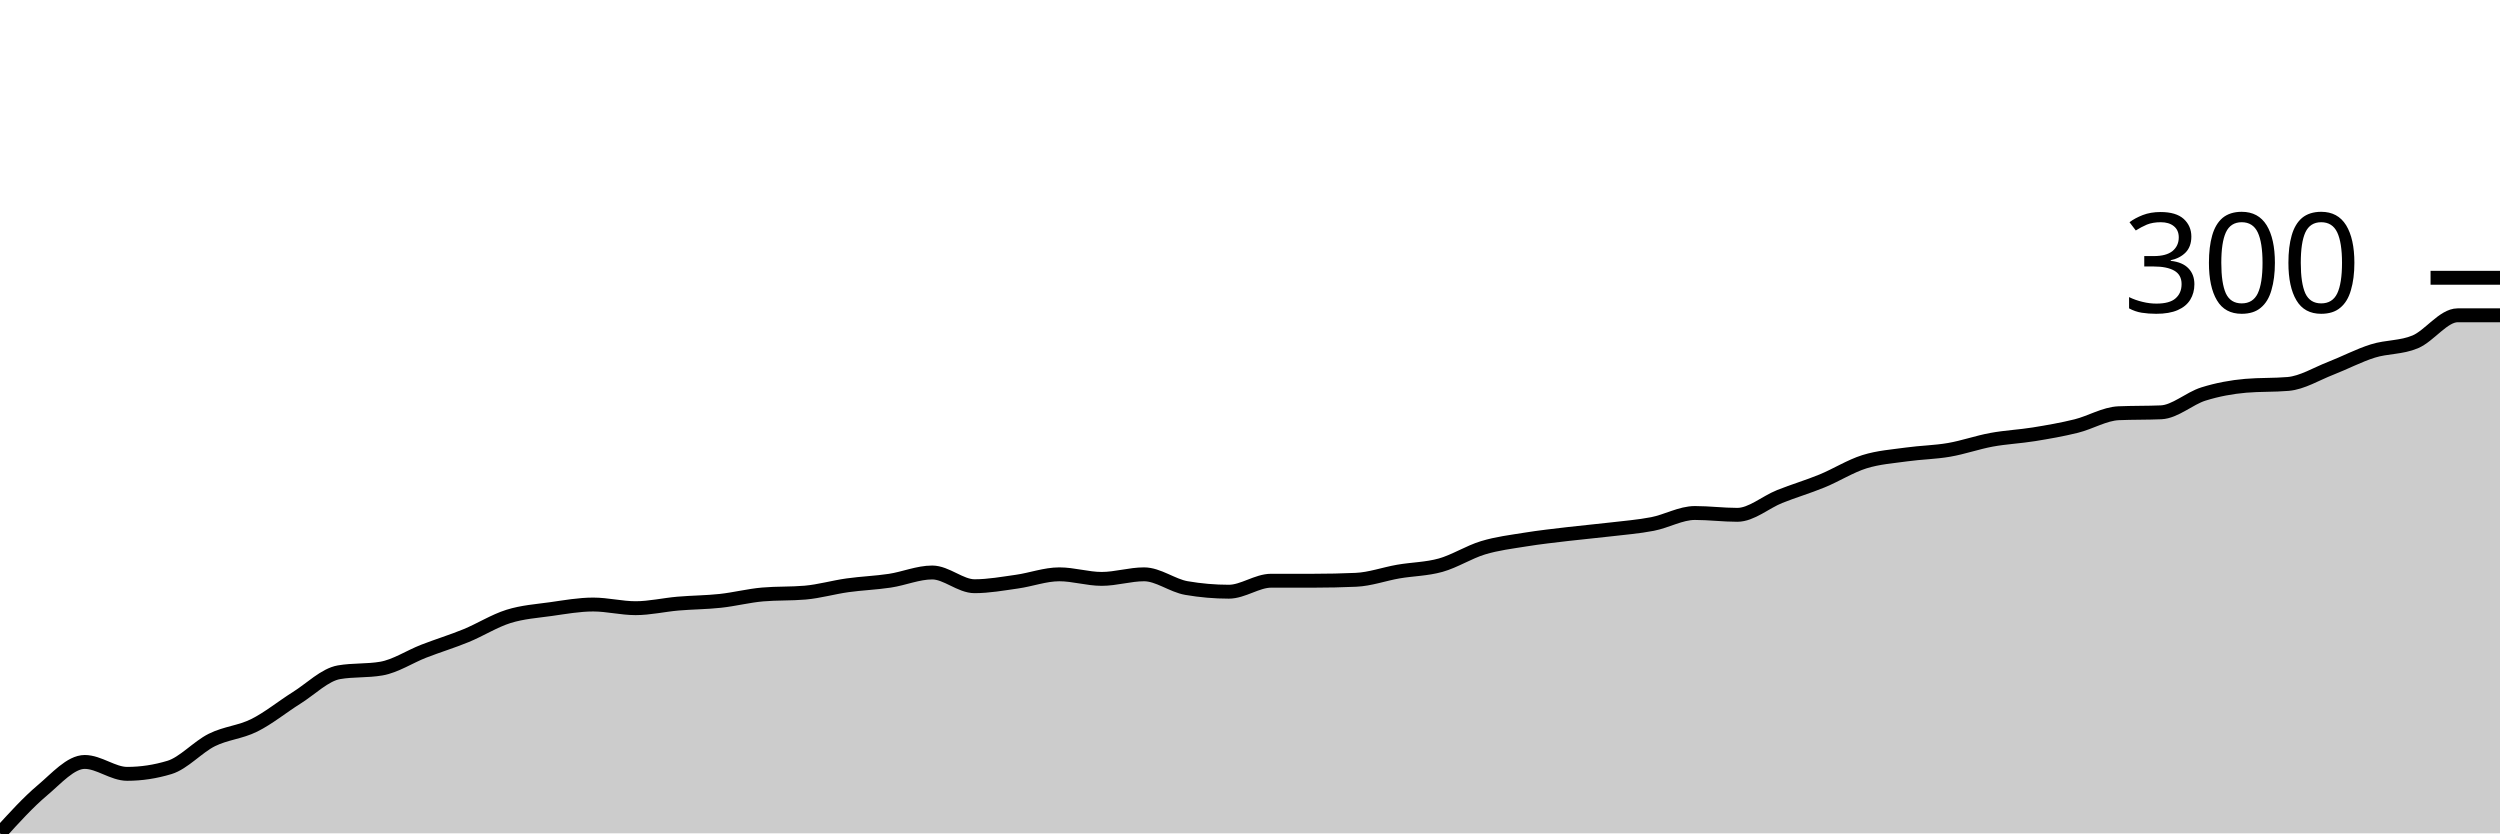
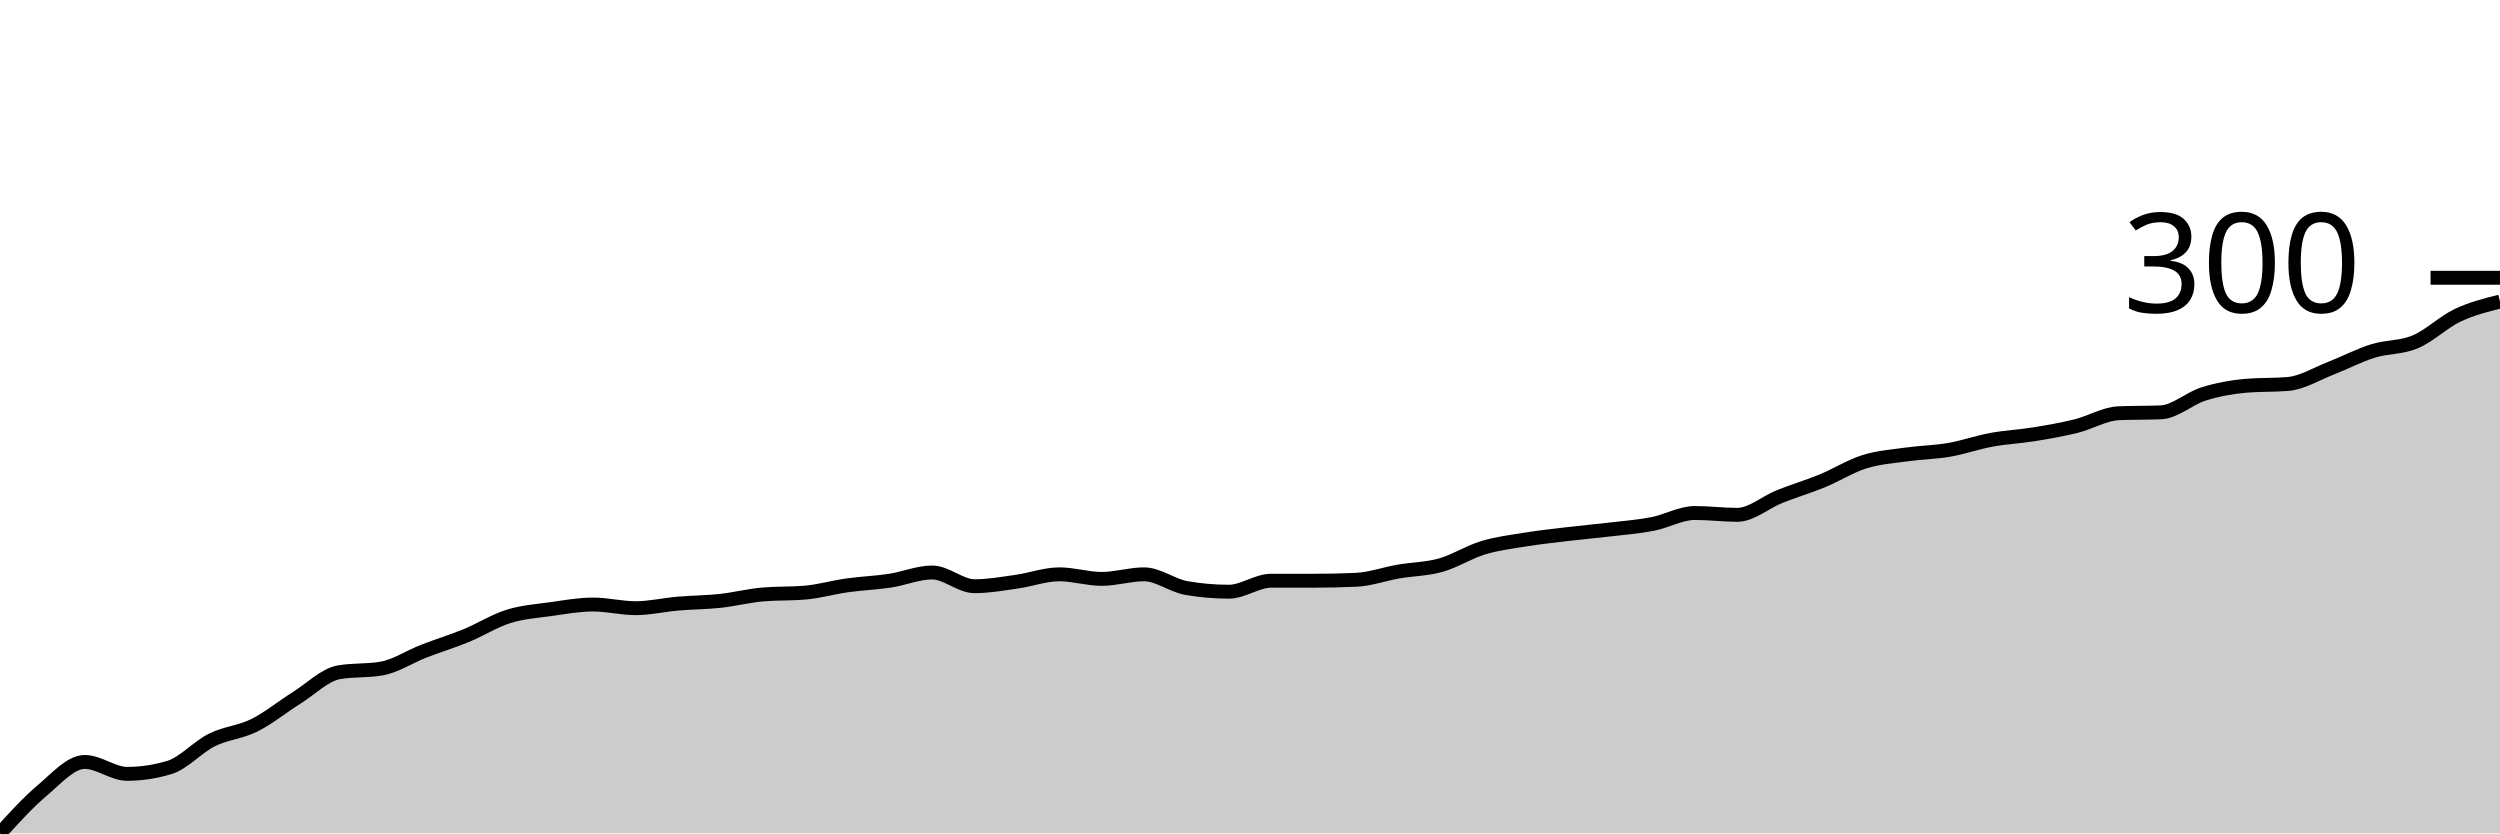
<svg xmlns="http://www.w3.org/2000/svg" viewBox="0 0 180 60">
  <g transform="translate(0,20)">
-     <path class="area" fill="rgba(0, 0, 0, 0.2)" d="M0,40C1.017,38.88,2.034,37.759,3.051,36.903C4.068,36.046,5.085,34.86,6.102,34.86C7.119,34.86,8.136,35.717,9.153,35.717C10.169,35.717,11.186,35.563,12.203,35.255C13.22,34.948,14.237,33.784,15.254,33.278C16.271,32.773,17.288,32.729,18.305,32.224C19.322,31.719,20.339,30.884,21.356,30.247C22.373,29.61,23.39,28.578,24.407,28.402C25.424,28.226,26.441,28.314,27.458,28.138C28.475,27.963,29.492,27.282,30.508,26.886C31.525,26.491,32.542,26.183,33.559,25.766C34.576,25.349,35.593,24.701,36.61,24.382C37.627,24.064,38.644,23.998,39.661,23.855C40.678,23.712,41.695,23.526,42.712,23.526C43.729,23.526,44.746,23.789,45.763,23.789C46.78,23.789,47.797,23.548,48.814,23.46C49.831,23.372,50.847,23.372,51.864,23.262C52.881,23.152,53.898,22.889,54.915,22.801C55.932,22.713,56.949,22.757,57.966,22.669C58.983,22.581,60,22.284,61.017,22.142C62.034,21.999,63.051,21.966,64.068,21.812C65.085,21.658,66.102,21.219,67.119,21.219C68.136,21.219,69.153,22.208,70.169,22.208C71.186,22.208,72.203,22.021,73.22,21.878C74.237,21.735,75.254,21.351,76.271,21.351C77.288,21.351,78.305,21.68,79.322,21.68C80.339,21.68,81.356,21.351,82.373,21.351C83.39,21.351,84.407,22.164,85.424,22.339C86.441,22.515,87.458,22.603,88.475,22.603C89.492,22.603,90.508,21.812,91.525,21.812C92.542,21.812,93.559,21.812,94.576,21.812C95.593,21.812,96.61,21.79,97.627,21.746C98.644,21.702,99.661,21.329,100.678,21.153C101.695,20.977,102.712,20.977,103.729,20.692C104.746,20.406,105.763,19.747,106.78,19.44C107.797,19.132,108.814,19.012,109.831,18.847C110.847,18.682,111.864,18.572,112.881,18.451C113.898,18.331,114.915,18.243,115.932,18.122C116.949,18.001,117.966,17.924,118.983,17.727C120,17.529,121.017,16.936,122.034,16.936C123.051,16.936,124.068,17.068,125.085,17.068C126.102,17.068,127.119,16.156,128.136,15.75C129.153,15.343,130.169,15.047,131.186,14.629C132.203,14.212,133.22,13.564,134.237,13.245C135.254,12.927,136.271,12.861,137.288,12.718C138.305,12.576,139.322,12.565,140.339,12.389C141.356,12.213,142.373,11.851,143.39,11.664C144.407,11.477,145.424,11.433,146.441,11.269C147.458,11.104,148.475,10.928,149.492,10.675C150.508,10.423,151.525,9.797,152.542,9.753C153.559,9.709,154.576,9.731,155.593,9.687C156.61,9.643,157.627,8.688,158.644,8.369C159.661,8.051,160.678,7.864,161.695,7.776C162.712,7.688,163.729,7.732,164.746,7.644C165.763,7.556,166.78,6.919,167.797,6.524C168.814,6.129,169.831,5.59,170.847,5.272C171.864,4.953,172.881,5.041,173.898,4.613C174.915,4.185,175.932,2.702,176.949,2.702C177.966,2.702,178.983,2.702,180,2.702L180,40C178.983,40,177.966,40,176.949,40C175.932,40,174.915,40,173.898,40C172.881,40,171.864,40,170.847,40C169.831,40,168.814,40,167.797,40C166.78,40,165.763,40,164.746,40C163.729,40,162.712,40,161.695,40C160.678,40,159.661,40,158.644,40C157.627,40,156.61,40,155.593,40C154.576,40,153.559,40,152.542,40C151.525,40,150.508,40,149.492,40C148.475,40,147.458,40,146.441,40C145.424,40,144.407,40,143.39,40C142.373,40,141.356,40,140.339,40C139.322,40,138.305,40,137.288,40C136.271,40,135.254,40,134.237,40C133.22,40,132.203,40,131.186,40C130.169,40,129.153,40,128.136,40C127.119,40,126.102,40,125.085,40C124.068,40,123.051,40,122.034,40C121.017,40,120,40,118.983,40C117.966,40,116.949,40,115.932,40C114.915,40,113.898,40,112.881,40C111.864,40,110.847,40,109.831,40C108.814,40,107.797,40,106.78,40C105.763,40,104.746,40,103.729,40C102.712,40,101.695,40,100.678,40C99.661,40,98.644,40,97.627,40C96.61,40,95.593,40,94.576,40C93.559,40,92.542,40,91.525,40C90.508,40,89.492,40,88.475,40C87.458,40,86.441,40,85.424,40C84.407,40,83.39,40,82.373,40C81.356,40,80.339,40,79.322,40C78.305,40,77.288,40,76.271,40C75.254,40,74.237,40,73.22,40C72.203,40,71.186,40,70.169,40C69.153,40,68.136,40,67.119,40C66.102,40,65.085,40,64.068,40C63.051,40,62.034,40,61.017,40C60,40,58.983,40,57.966,40C56.949,40,55.932,40,54.915,40C53.898,40,52.881,40,51.864,40C50.847,40,49.831,40,48.814,40C47.797,40,46.78,40,45.763,40C44.746,40,43.729,40,42.712,40C41.695,40,40.678,40,39.661,40C38.644,40,37.627,40,36.61,40C35.593,40,34.576,40,33.559,40C32.542,40,31.525,40,30.508,40C29.492,40,28.475,40,27.458,40C26.441,40,25.424,40,24.407,40C23.39,40,22.373,40,21.356,40C20.339,40,19.322,40,18.305,40C17.288,40,16.271,40,15.254,40C14.237,40,13.22,40,12.203,40C11.186,40,10.169,40,9.153,40C8.136,40,7.119,40,6.102,40C5.085,40,4.068,40,3.051,40C2.034,40,1.017,40,0,40Z" />
-     <path class="line" stroke="black" fill="none" d="M0,40C1.017,38.88,2.034,37.759,3.051,36.903C4.068,36.046,5.085,34.86,6.102,34.86C7.119,34.86,8.136,35.717,9.153,35.717C10.169,35.717,11.186,35.563,12.203,35.255C13.22,34.948,14.237,33.784,15.254,33.278C16.271,32.773,17.288,32.729,18.305,32.224C19.322,31.719,20.339,30.884,21.356,30.247C22.373,29.61,23.39,28.578,24.407,28.402C25.424,28.226,26.441,28.314,27.458,28.138C28.475,27.963,29.492,27.282,30.508,26.886C31.525,26.491,32.542,26.183,33.559,25.766C34.576,25.349,35.593,24.701,36.61,24.382C37.627,24.064,38.644,23.998,39.661,23.855C40.678,23.712,41.695,23.526,42.712,23.526C43.729,23.526,44.746,23.789,45.763,23.789C46.78,23.789,47.797,23.548,48.814,23.46C49.831,23.372,50.847,23.372,51.864,23.262C52.881,23.152,53.898,22.889,54.915,22.801C55.932,22.713,56.949,22.757,57.966,22.669C58.983,22.581,60,22.284,61.017,22.142C62.034,21.999,63.051,21.966,64.068,21.812C65.085,21.658,66.102,21.219,67.119,21.219C68.136,21.219,69.153,22.208,70.169,22.208C71.186,22.208,72.203,22.021,73.22,21.878C74.237,21.735,75.254,21.351,76.271,21.351C77.288,21.351,78.305,21.68,79.322,21.68C80.339,21.68,81.356,21.351,82.373,21.351C83.39,21.351,84.407,22.164,85.424,22.339C86.441,22.515,87.458,22.603,88.475,22.603C89.492,22.603,90.508,21.812,91.525,21.812C92.542,21.812,93.559,21.812,94.576,21.812C95.593,21.812,96.61,21.79,97.627,21.746C98.644,21.702,99.661,21.329,100.678,21.153C101.695,20.977,102.712,20.977,103.729,20.692C104.746,20.406,105.763,19.747,106.78,19.44C107.797,19.132,108.814,19.012,109.831,18.847C110.847,18.682,111.864,18.572,112.881,18.451C113.898,18.331,114.915,18.243,115.932,18.122C116.949,18.001,117.966,17.924,118.983,17.727C120,17.529,121.017,16.936,122.034,16.936C123.051,16.936,124.068,17.068,125.085,17.068C126.102,17.068,127.119,16.156,128.136,15.75C129.153,15.343,130.169,15.047,131.186,14.629C132.203,14.212,133.22,13.564,134.237,13.245C135.254,12.927,136.271,12.861,137.288,12.718C138.305,12.576,139.322,12.565,140.339,12.389C141.356,12.213,142.373,11.851,143.39,11.664C144.407,11.477,145.424,11.433,146.441,11.269C147.458,11.104,148.475,10.928,149.492,10.675C150.508,10.423,151.525,9.797,152.542,9.753C153.559,9.709,154.576,9.731,155.593,9.687C156.61,9.643,157.627,8.688,158.644,8.369C159.661,8.051,160.678,7.864,161.695,7.776C162.712,7.688,163.729,7.732,164.746,7.644C165.763,7.556,166.78,6.919,167.797,6.524C168.814,6.129,169.831,5.59,170.847,5.272C171.864,4.953,172.881,5.041,173.898,4.613C174.915,4.185,175.932,2.702,176.949,2.702C177.966,2.702,178.983,2.702,180,2.702" />
+     <path class="area" fill="rgba(0, 0, 0, 0.2)" d="M0,40C1.017,38.88,2.034,37.759,3.051,36.903C4.068,36.046,5.085,34.86,6.102,34.86C7.119,34.86,8.136,35.717,9.153,35.717C10.169,35.717,11.186,35.563,12.203,35.255C13.22,34.948,14.237,33.784,15.254,33.278C16.271,32.773,17.288,32.729,18.305,32.224C19.322,31.719,20.339,30.884,21.356,30.247C22.373,29.61,23.39,28.578,24.407,28.402C25.424,28.226,26.441,28.314,27.458,28.138C28.475,27.963,29.492,27.282,30.508,26.886C31.525,26.491,32.542,26.183,33.559,25.766C34.576,25.349,35.593,24.701,36.61,24.382C37.627,24.064,38.644,23.998,39.661,23.855C40.678,23.712,41.695,23.526,42.712,23.526C43.729,23.526,44.746,23.789,45.763,23.789C46.78,23.789,47.797,23.548,48.814,23.46C49.831,23.372,50.847,23.372,51.864,23.262C52.881,23.152,53.898,22.889,54.915,22.801C55.932,22.713,56.949,22.757,57.966,22.669C58.983,22.581,60,22.284,61.017,22.142C62.034,21.999,63.051,21.966,64.068,21.812C65.085,21.658,66.102,21.219,67.119,21.219C68.136,21.219,69.153,22.208,70.169,22.208C71.186,22.208,72.203,22.021,73.22,21.878C74.237,21.735,75.254,21.351,76.271,21.351C77.288,21.351,78.305,21.68,79.322,21.68C80.339,21.68,81.356,21.351,82.373,21.351C83.39,21.351,84.407,22.164,85.424,22.339C86.441,22.515,87.458,22.603,88.475,22.603C89.492,22.603,90.508,21.812,91.525,21.812C92.542,21.812,93.559,21.812,94.576,21.812C95.593,21.812,96.61,21.79,97.627,21.746C98.644,21.702,99.661,21.329,100.678,21.153C101.695,20.977,102.712,20.977,103.729,20.692C104.746,20.406,105.763,19.747,106.78,19.44C107.797,19.132,108.814,19.012,109.831,18.847C110.847,18.682,111.864,18.572,112.881,18.451C113.898,18.331,114.915,18.243,115.932,18.122C116.949,18.001,117.966,17.924,118.983,17.727C120,17.529,121.017,16.936,122.034,16.936C123.051,16.936,124.068,17.068,125.085,17.068C126.102,17.068,127.119,16.156,128.136,15.75C129.153,15.343,130.169,15.047,131.186,14.629C132.203,14.212,133.22,13.564,134.237,13.245C135.254,12.927,136.271,12.861,137.288,12.718C138.305,12.576,139.322,12.565,140.339,12.389C141.356,12.213,142.373,11.851,143.39,11.664C144.407,11.477,145.424,11.433,146.441,11.269C147.458,11.104,148.475,10.928,149.492,10.675C150.508,10.423,151.525,9.797,152.542,9.753C153.559,9.709,154.576,9.731,155.593,9.687C156.61,9.643,157.627,8.688,158.644,8.369C159.661,8.051,160.678,7.864,161.695,7.776C162.712,7.688,163.729,7.732,164.746,7.644C165.763,7.556,166.78,6.919,167.797,6.524C168.814,6.129,169.831,5.59,170.847,5.272C171.864,4.953,172.881,5.041,173.898,4.613C174.915,4.185,175.932,3.185,176.949,2.702C177.966,2.219,178.983,1.966,180,1.713L180,40C178.983,40,177.966,40,176.949,40C175.932,40,174.915,40,173.898,40C172.881,40,171.864,40,170.847,40C169.831,40,168.814,40,167.797,40C166.78,40,165.763,40,164.746,40C163.729,40,162.712,40,161.695,40C160.678,40,159.661,40,158.644,40C157.627,40,156.61,40,155.593,40C154.576,40,153.559,40,152.542,40C151.525,40,150.508,40,149.492,40C148.475,40,147.458,40,146.441,40C145.424,40,144.407,40,143.39,40C142.373,40,141.356,40,140.339,40C139.322,40,138.305,40,137.288,40C136.271,40,135.254,40,134.237,40C133.22,40,132.203,40,131.186,40C130.169,40,129.153,40,128.136,40C127.119,40,126.102,40,125.085,40C124.068,40,123.051,40,122.034,40C121.017,40,120,40,118.983,40C117.966,40,116.949,40,115.932,40C114.915,40,113.898,40,112.881,40C111.864,40,110.847,40,109.831,40C108.814,40,107.797,40,106.78,40C105.763,40,104.746,40,103.729,40C102.712,40,101.695,40,100.678,40C99.661,40,98.644,40,97.627,40C96.61,40,95.593,40,94.576,40C93.559,40,92.542,40,91.525,40C90.508,40,89.492,40,88.475,40C87.458,40,86.441,40,85.424,40C84.407,40,83.39,40,82.373,40C81.356,40,80.339,40,79.322,40C78.305,40,77.288,40,76.271,40C75.254,40,74.237,40,73.22,40C72.203,40,71.186,40,70.169,40C69.153,40,68.136,40,67.119,40C66.102,40,65.085,40,64.068,40C63.051,40,62.034,40,61.017,40C60,40,58.983,40,57.966,40C56.949,40,55.932,40,54.915,40C53.898,40,52.881,40,51.864,40C50.847,40,49.831,40,48.814,40C47.797,40,46.78,40,45.763,40C44.746,40,43.729,40,42.712,40C41.695,40,40.678,40,39.661,40C38.644,40,37.627,40,36.61,40C35.593,40,34.576,40,33.559,40C32.542,40,31.525,40,30.508,40C29.492,40,28.475,40,27.458,40C26.441,40,25.424,40,24.407,40C23.39,40,22.373,40,21.356,40C20.339,40,19.322,40,18.305,40C17.288,40,16.271,40,15.254,40C14.237,40,13.22,40,12.203,40C11.186,40,10.169,40,9.153,40C8.136,40,7.119,40,6.102,40C5.085,40,4.068,40,3.051,40C2.034,40,1.017,40,0,40Z" />
+     <path class="line" stroke="black" fill="none" d="M0,40C1.017,38.88,2.034,37.759,3.051,36.903C4.068,36.046,5.085,34.86,6.102,34.86C7.119,34.86,8.136,35.717,9.153,35.717C10.169,35.717,11.186,35.563,12.203,35.255C13.22,34.948,14.237,33.784,15.254,33.278C16.271,32.773,17.288,32.729,18.305,32.224C19.322,31.719,20.339,30.884,21.356,30.247C22.373,29.61,23.39,28.578,24.407,28.402C25.424,28.226,26.441,28.314,27.458,28.138C28.475,27.963,29.492,27.282,30.508,26.886C31.525,26.491,32.542,26.183,33.559,25.766C34.576,25.349,35.593,24.701,36.61,24.382C37.627,24.064,38.644,23.998,39.661,23.855C40.678,23.712,41.695,23.526,42.712,23.526C43.729,23.526,44.746,23.789,45.763,23.789C46.78,23.789,47.797,23.548,48.814,23.46C49.831,23.372,50.847,23.372,51.864,23.262C52.881,23.152,53.898,22.889,54.915,22.801C55.932,22.713,56.949,22.757,57.966,22.669C58.983,22.581,60,22.284,61.017,22.142C62.034,21.999,63.051,21.966,64.068,21.812C65.085,21.658,66.102,21.219,67.119,21.219C68.136,21.219,69.153,22.208,70.169,22.208C71.186,22.208,72.203,22.021,73.22,21.878C74.237,21.735,75.254,21.351,76.271,21.351C77.288,21.351,78.305,21.68,79.322,21.68C80.339,21.68,81.356,21.351,82.373,21.351C83.39,21.351,84.407,22.164,85.424,22.339C86.441,22.515,87.458,22.603,88.475,22.603C89.492,22.603,90.508,21.812,91.525,21.812C92.542,21.812,93.559,21.812,94.576,21.812C95.593,21.812,96.61,21.79,97.627,21.746C98.644,21.702,99.661,21.329,100.678,21.153C101.695,20.977,102.712,20.977,103.729,20.692C104.746,20.406,105.763,19.747,106.78,19.44C107.797,19.132,108.814,19.012,109.831,18.847C110.847,18.682,111.864,18.572,112.881,18.451C113.898,18.331,114.915,18.243,115.932,18.122C116.949,18.001,117.966,17.924,118.983,17.727C120,17.529,121.017,16.936,122.034,16.936C123.051,16.936,124.068,17.068,125.085,17.068C126.102,17.068,127.119,16.156,128.136,15.75C129.153,15.343,130.169,15.047,131.186,14.629C132.203,14.212,133.22,13.564,134.237,13.245C135.254,12.927,136.271,12.861,137.288,12.718C138.305,12.576,139.322,12.565,140.339,12.389C141.356,12.213,142.373,11.851,143.39,11.664C144.407,11.477,145.424,11.433,146.441,11.269C147.458,11.104,148.475,10.928,149.492,10.675C150.508,10.423,151.525,9.797,152.542,9.753C153.559,9.709,154.576,9.731,155.593,9.687C156.61,9.643,157.627,8.688,158.644,8.369C159.661,8.051,160.678,7.864,161.695,7.776C162.712,7.688,163.729,7.732,164.746,7.644C165.763,7.556,166.78,6.919,167.797,6.524C168.814,6.129,169.831,5.59,170.847,5.272C171.864,4.953,172.881,5.041,173.898,4.613C174.915,4.185,175.932,3.185,176.949,2.702C177.966,2.219,178.983,1.966,180,1.713" />
    <path class="axis-ceiling" stroke-width="1" stroke="black" fill="none" d="M175,0L180,0" />
    <text class="axis-ceiling-label" font-family="sans-serif" text-anchor="end" font-size="10px" x="170" y="2.5">300</text>
  </g>
</svg>
